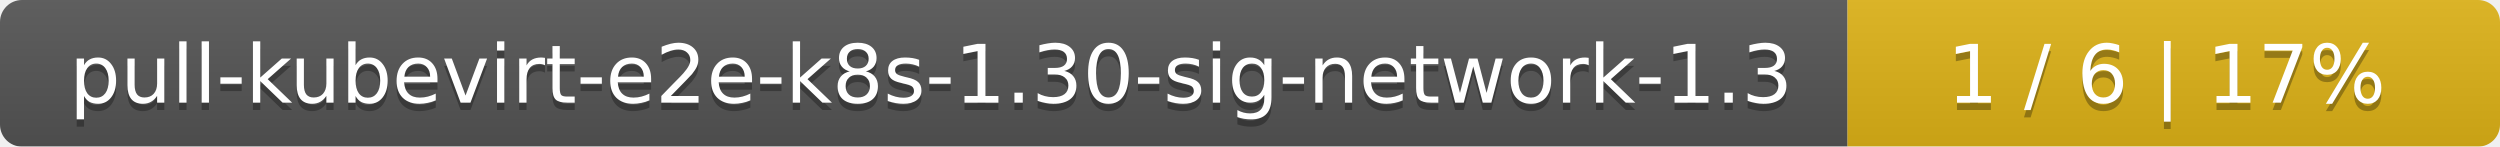
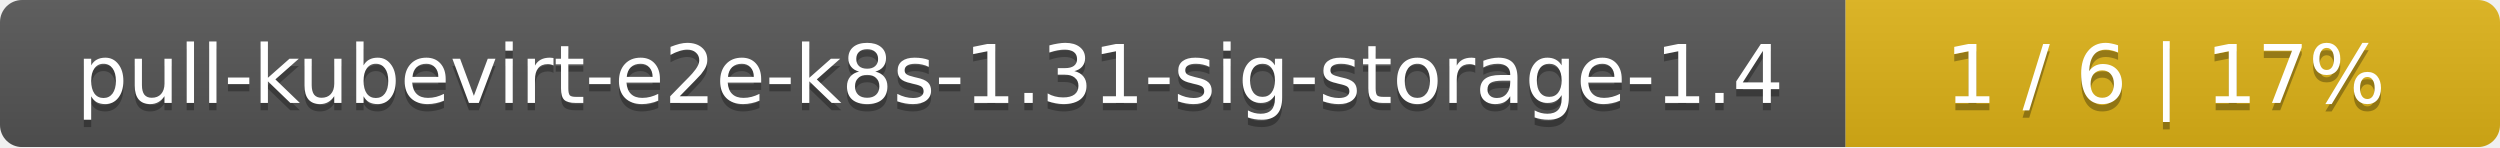
- <svg xmlns="http://www.w3.org/2000/svg" width="341" height="20">
+ <svg xmlns="http://www.w3.org/2000/svg" width="340" height="20">
  <linearGradient id="smooth" x2="0" y2="100%">
    <stop offset="0" stop-color="#bbb" stop-opacity=".1" />
    <stop offset="1" stop-opacity=".1" />
  </linearGradient>
  <mask id="round">
-     <rect width="341" height="20" rx="3" fill="#fff" />
+     <rect width="340" height="20" rx="3" fill="#fff" />
  </mask>
  <g mask="url(#round)">
-     <rect width="252" height="20" fill="#555" />
-     <rect x="252" width="89" height="20" fill="#dfb317" />
-     <rect width="341" height="20" fill="url(#smooth)" />
+     <rect width="251" height="20" fill="#555" />
+     <rect x="251" width="89" height="20" fill="#dfb317" />
+     <rect width="340" height="20" fill="url(#smooth)" />
  </g>
  <g fill="#fff" text-anchor="middle" font-family="DejaVu Sans,Verdana,Geneva,sans-serif" font-size="11">
-     <text x="127" y="15" fill="#010101" fill-opacity=".3">pull-kubevirt-e2e-k8s-1.30-sig-network-1.3</text>
-     <text x="127" y="14">pull-kubevirt-e2e-k8s-1.30-sig-network-1.3</text>
-     <text x="295.5" y="15" fill="#010101" fill-opacity=".3">1 / 6    |    17%</text>
-     <text x="295.5" y="14">1 / 6    |    17%</text>
+     <text x="126.5" y="15" fill="#010101" fill-opacity=".3">pull-kubevirt-e2e-k8s-1.31-sig-storage-1.4</text>
+     <text x="126.5" y="14">pull-kubevirt-e2e-k8s-1.31-sig-storage-1.4</text>
+     <text x="294.5" y="15" fill="#010101" fill-opacity=".3">1 / 6    |    17%</text>
+     <text x="294.5" y="14">1 / 6    |    17%</text>
  </g>
</svg>
